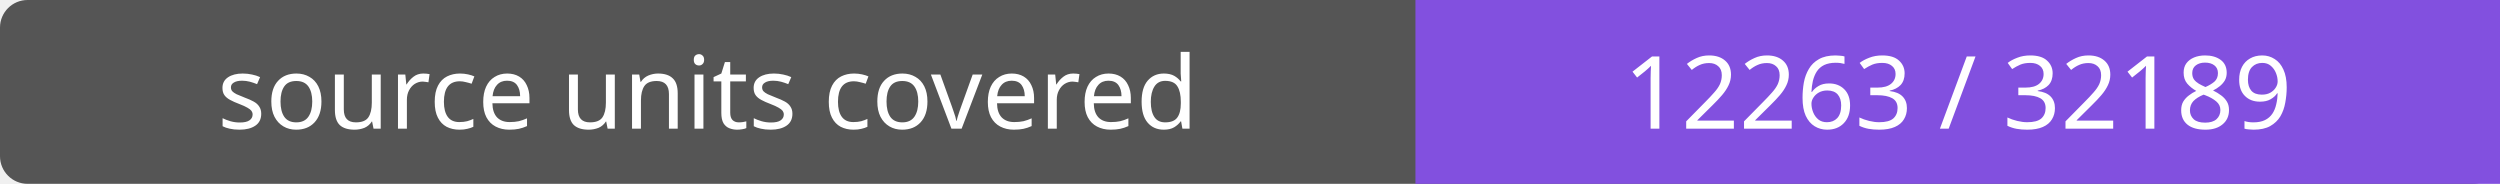
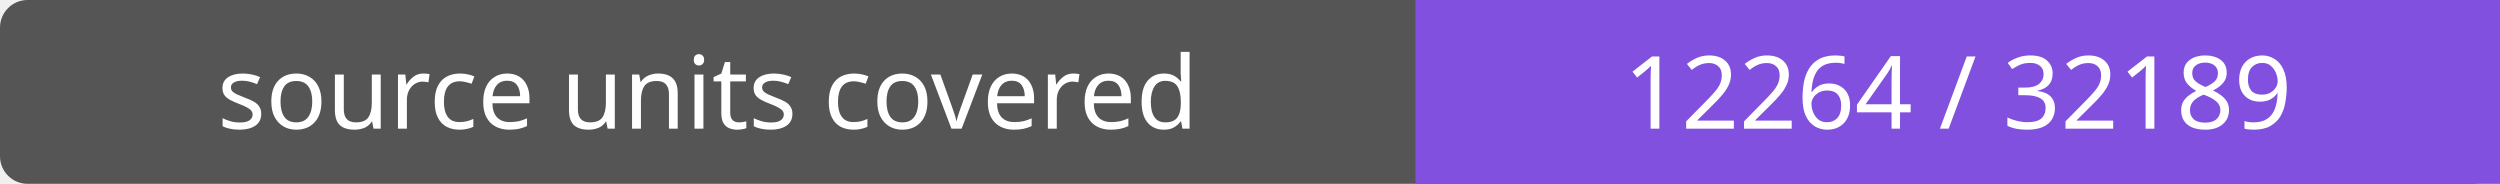
- <svg xmlns="http://www.w3.org/2000/svg" width="272" height="20" role="img" aria-label="source units covered: 12263 / 32189">
+ <svg xmlns="http://www.w3.org/2000/svg" width="272" height="20" role="img" aria-label="source units covered: 12264 / 32189">
  <rect width="272" height="20" rx="3" fill="#555" />
  <path fill="#8250df" d="M154 0h118v20H154z" />
  <g fill="#fff" text-anchor="middle" font-family="Verdana,sans-serif" font-size="11">
    <text x="77.0" y="14">source units covered</text>
-     <text x="213.0" y="14">12263 / 32189</text>
+     <text x="213.0" y="14">12264 / 32189</text>
  </g>
</svg>
